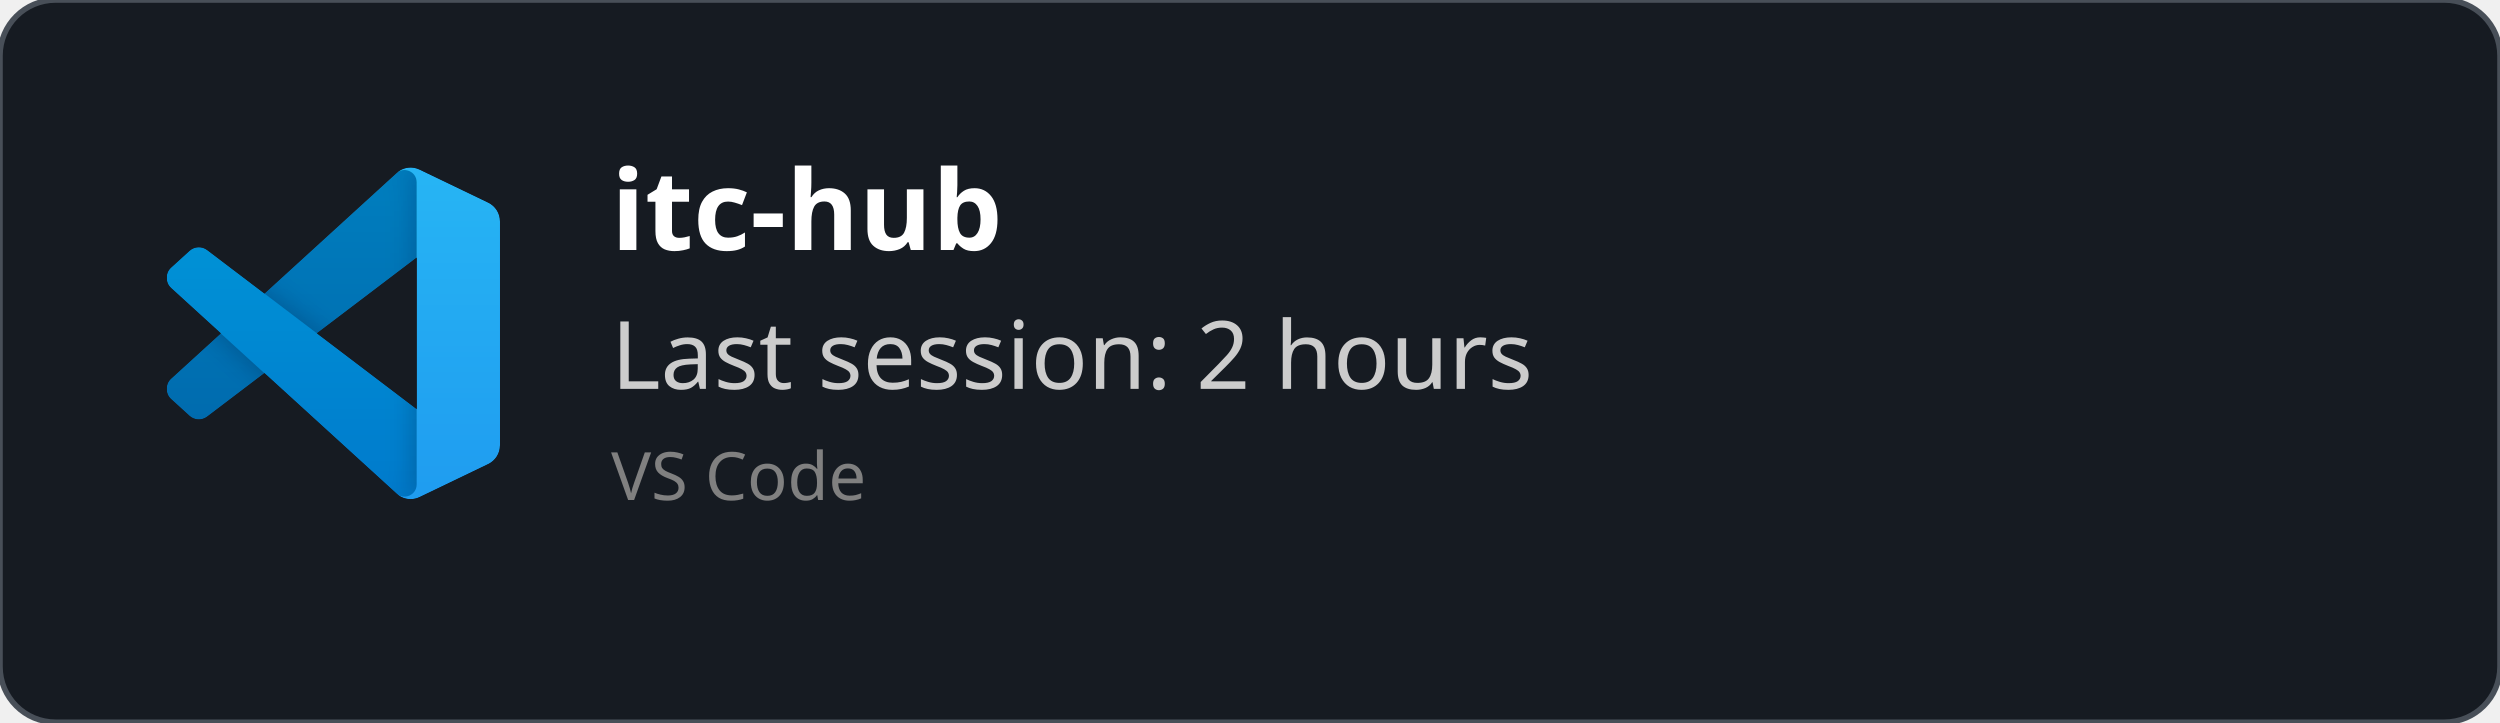
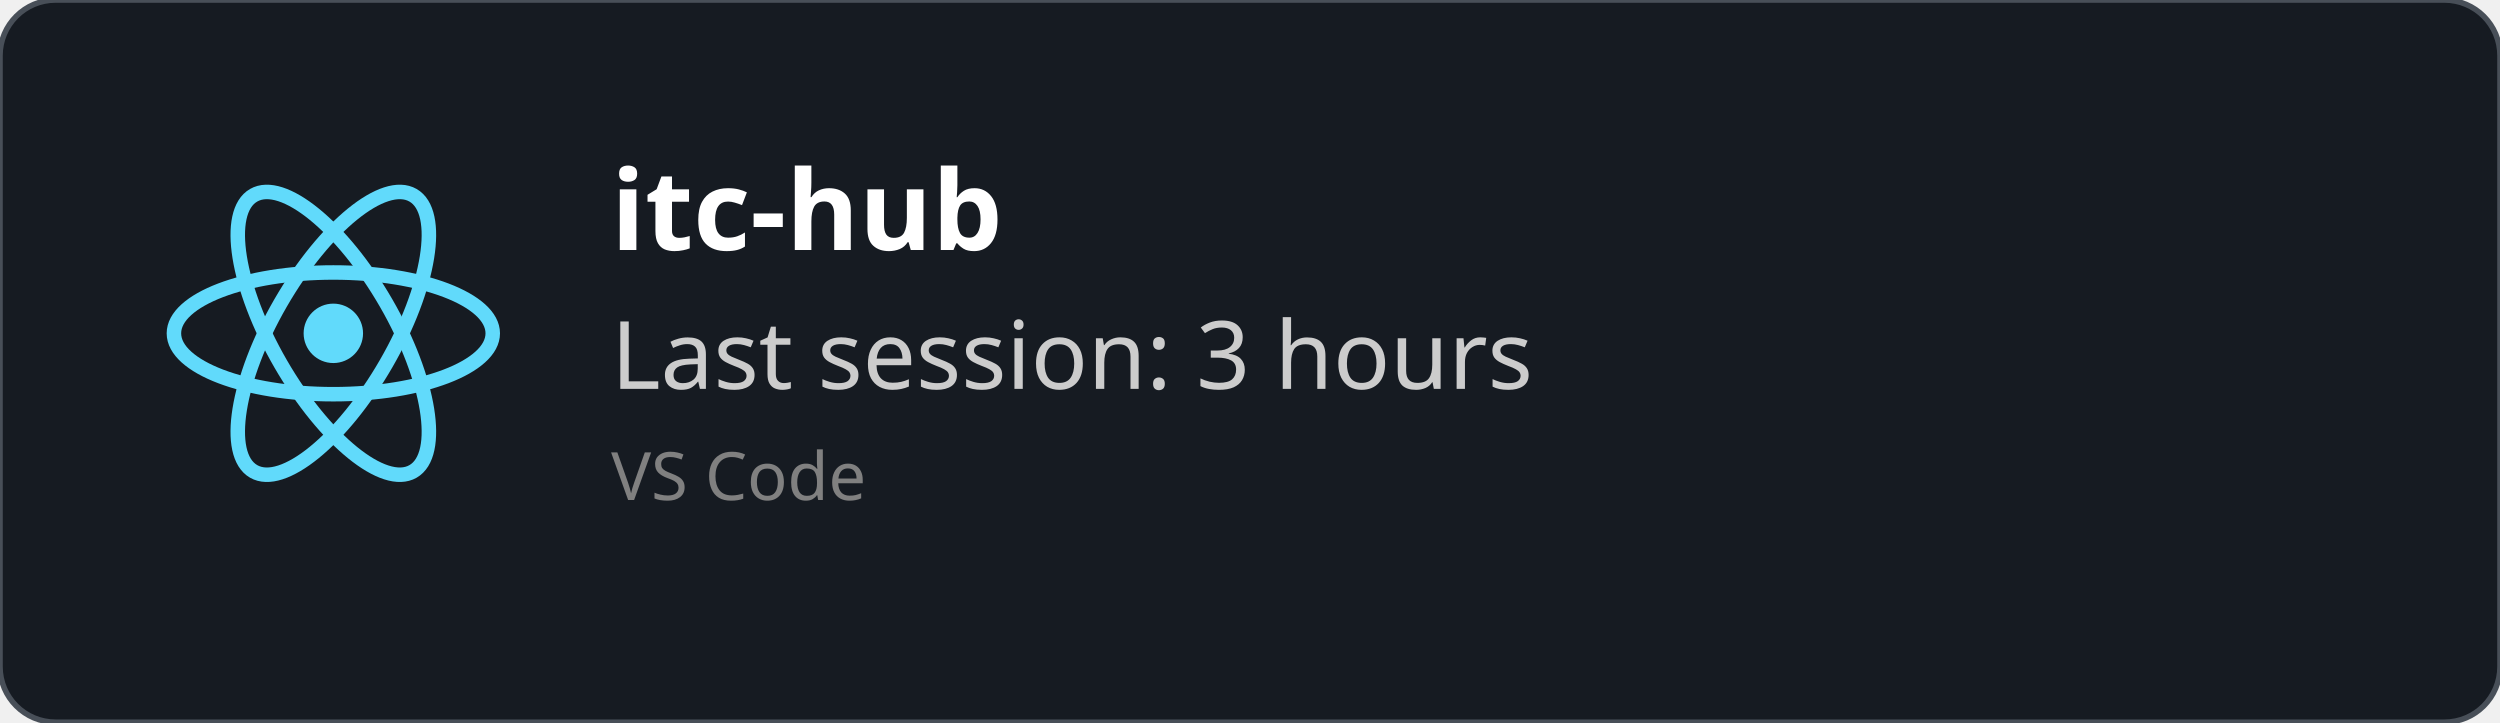
<svg xmlns="http://www.w3.org/2000/svg" width="450" height="130" viewBox="0 0 450 130" fill="none" role="img">
  <style>
    *{
        font-family: 'Segoe UI', Ubuntu, monospace
    }
    </style>
  <defs>
    <clipPath id="horizontalClip" x="20" y="20" width="500" height="200">
      <rect x="90" y="20" width="300" height="50" />
    </clipPath>
  </defs>
  <rect width="450" height="130" fill="rgba(22,27,34)" stroke="#484f58" stroke-width="1" fill-opacity="1" stroke-opacity="1" x="0" y="0" rx="10px" ry="10px">
    </rect>
-   <svg width="60" height="60" x="30" y="30" viewBox="0 0 100 100" fill="none" id="vscode">
-     <mask id="mask0" mask-type="alpha" maskUnits="userSpaceOnUse" x="0" y="0" width="100" height="100">
-       <path fill-rule="evenodd" clip-rule="evenodd" d="M70.912 99.317C72.487 99.931 74.283 99.891 75.873 99.126L96.461 89.22C98.624 88.179 100 85.989 100 83.587V16.413C100 14.011 98.624 11.822 96.461 10.781L75.873 0.874C73.786 -0.13 71.345 0.116 69.513 1.447C69.252 1.637 69.003 1.849 68.769 2.083L29.355 38.041L12.187 25.01C10.589 23.797 8.354 23.896 6.869 25.246L1.363 30.255C-0.453 31.906 -0.455 34.763 1.359 36.417L16.247 50L1.359 63.583C-0.455 65.237 -0.453 68.094 1.363 69.745L6.869 74.754C8.354 76.104 10.589 76.204 12.187 74.99L29.355 61.959L68.769 97.917C69.392 98.541 70.125 99.01 70.912 99.317ZM75.015 27.299L45.109 50L75.015 72.701V27.299Z" fill="white" />
-     </mask>
-     <g mask="url(#mask0)">
-       <path d="M96.461 10.796L75.857 0.876C73.472 -0.273 70.622 0.212 68.75 2.083L1.299 63.583C-0.516 65.237 -0.514 68.094 1.303 69.745L6.813 74.754C8.298 76.104 10.535 76.204 12.134 74.99L93.361 13.37C96.086 11.303 100 13.246 100 16.667V16.427C100 14.027 98.625 11.838 96.461 10.796Z" fill="#0065A9" />
-       <g filter="url(#filter0_d)">
-         <path d="M96.461 89.204L75.857 99.124C73.472 100.273 70.622 99.788 68.75 97.917L1.299 36.417C-0.516 34.763 -0.514 31.906 1.303 30.255L6.813 25.246C8.298 23.896 10.535 23.796 12.134 25.009L93.361 86.63C96.086 88.697 100 86.754 100 83.333V83.573C100 85.974 98.625 88.162 96.461 89.204Z" fill="#007ACC" />
-       </g>
-       <g filter="url(#filter1_d)">
-         <path d="M75.858 99.126C73.472 100.274 70.622 99.788 68.75 97.917C71.056 100.223 75 98.59 75 95.328V4.672C75 1.41 71.056 -0.223 68.75 2.083C70.622 0.211 73.472 -0.274 75.858 0.874L96.459 10.781C98.623 11.822 100 14.011 100 16.413V83.587C100 85.989 98.623 88.179 96.459 89.22L75.858 99.126Z" fill="#1F9CF0" />
-       </g>
-       <g style="mix-blend-mode:overlay" opacity="0.25">
-         <path fill-rule="evenodd" clip-rule="evenodd" d="M70.851 99.317C72.426 99.931 74.222 99.891 75.812 99.126L96.4 89.22C98.563 88.179 99.939 85.989 99.939 83.587V16.413C99.939 14.011 98.564 11.822 96.4 10.781L75.812 0.874C73.725 -0.13 71.284 0.116 69.453 1.447C69.191 1.637 68.942 1.849 68.708 2.083L29.294 38.041L12.126 25.01C10.528 23.796 8.293 23.896 6.809 25.246L1.302 30.255C-0.513 31.906 -0.515 34.763 1.298 36.417L16.186 50L1.298 63.583C-0.515 65.237 -0.513 68.094 1.302 69.745L6.809 74.754C8.293 76.104 10.528 76.204 12.126 74.99L29.294 61.959L68.708 97.917C69.332 98.54 70.064 99.01 70.851 99.317ZM74.954 27.299L45.048 50L74.954 72.701V27.299Z" fill="url(#paint0_linear)" />
-       </g>
+   <svg height="60" width="60" x="30" y="30" viewBox="-11.5 -10.232 23 20.463">
+     <circle cx="0" cy="0" r="2.05" fill="#61dafb" />
+     <g stroke="#61dafb" stroke-width="1" fill="none">
+       <ellipse rx="11" ry="4.2" />
+       <ellipse rx="11" ry="4.2" transform="rotate(60)" />
+       <ellipse rx="11" ry="4.2" transform="rotate(120)" />
    </g>
-     <defs>
-       <filter id="filter0_d" x="-8.394" y="15.829" width="116.727" height="92.246" filterUnits="userSpaceOnUse" color-interpolation-filters="sRGB">
-         <feFlood flood-opacity="0" result="BackgroundImageFix" />
-         <feColorMatrix in="SourceAlpha" type="matrix" values="0 0 0 0 0 0 0 0 0 0 0 0 0 0 0 0 0 0 127 0" />
-         <feOffset />
-         <feGaussianBlur stdDeviation="4.167" />
-         <feColorMatrix type="matrix" values="0 0 0 0 0 0 0 0 0 0 0 0 0 0 0 0 0 0 0.25 0" />
-         <feBlend mode="overlay" in2="BackgroundImageFix" result="effect1_dropShadow" />
-         <feBlend mode="normal" in="SourceGraphic" in2="effect1_dropShadow" result="shape" />
-       </filter>
-       <filter id="filter1_d" x="60.417" y="-8.076" width="47.917" height="116.151" filterUnits="userSpaceOnUse" color-interpolation-filters="sRGB">
-         <feFlood flood-opacity="0" result="BackgroundImageFix" />
-         <feColorMatrix in="SourceAlpha" type="matrix" values="0 0 0 0 0 0 0 0 0 0 0 0 0 0 0 0 0 0 127 0" />
-         <feOffset />
-         <feGaussianBlur stdDeviation="4.167" />
-         <feColorMatrix type="matrix" values="0 0 0 0 0 0 0 0 0 0 0 0 0 0 0 0 0 0 0.25 0" />
-         <feBlend mode="overlay" in2="BackgroundImageFix" result="effect1_dropShadow" />
-         <feBlend mode="normal" in="SourceGraphic" in2="effect1_dropShadow" result="shape" />
-       </filter>
-       <linearGradient id="paint0_linear" x1="49.939" y1="0.258" x2="49.939" y2="99.742" gradientUnits="userSpaceOnUse">
-         <stop stop-color="white" />
-         <stop offset="1" stop-color="white" stop-opacity="0" />
-       </linearGradient>
-     </defs>
  </svg>
  <text x="110" y="45" font-size="20" clip-path="url(#horizontalClip)" font-weight="bold" font-family="Ubuntu" fill="white">
    itc-hub
    </text>
  <text x="110" y="70" font-size="17px" font-family="Ubuntu" fill="#ccc">
-     Last session: 2 hours
+     Last session: 3 hours
    </text>
  <text x="110" y="90" font-size="12px" font-family="Ubuntu" fill="grey">
    VS Code
    </text>
</svg>
